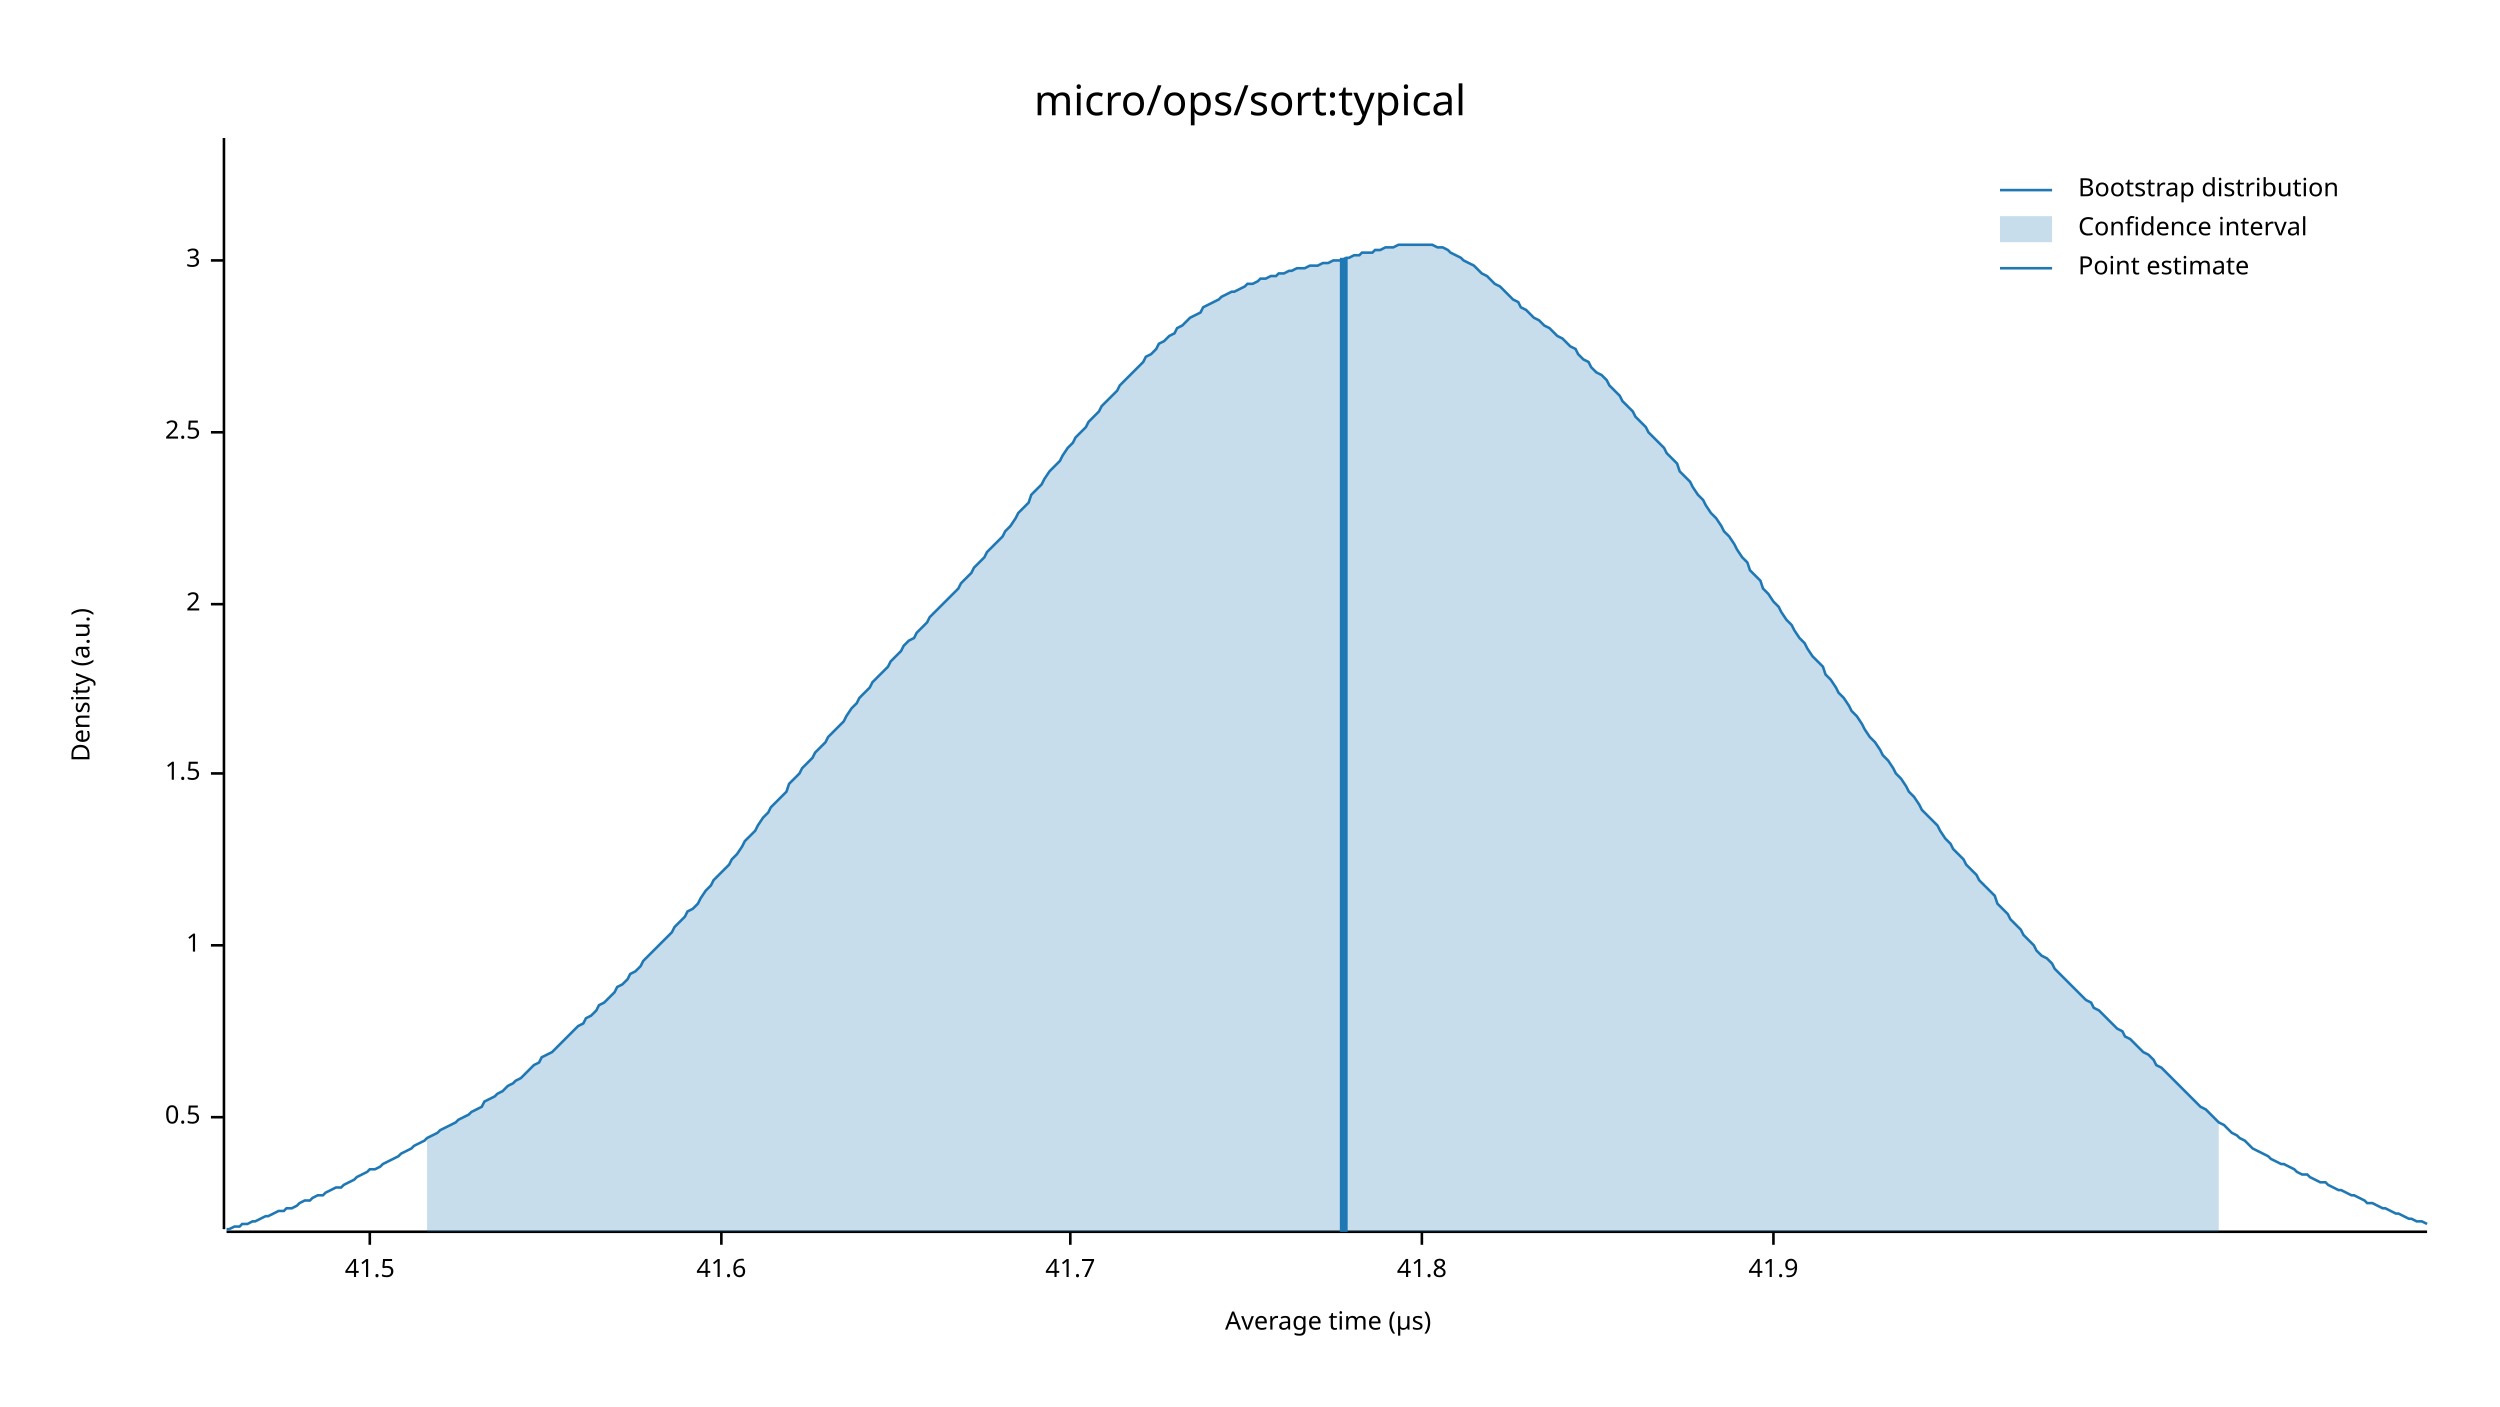
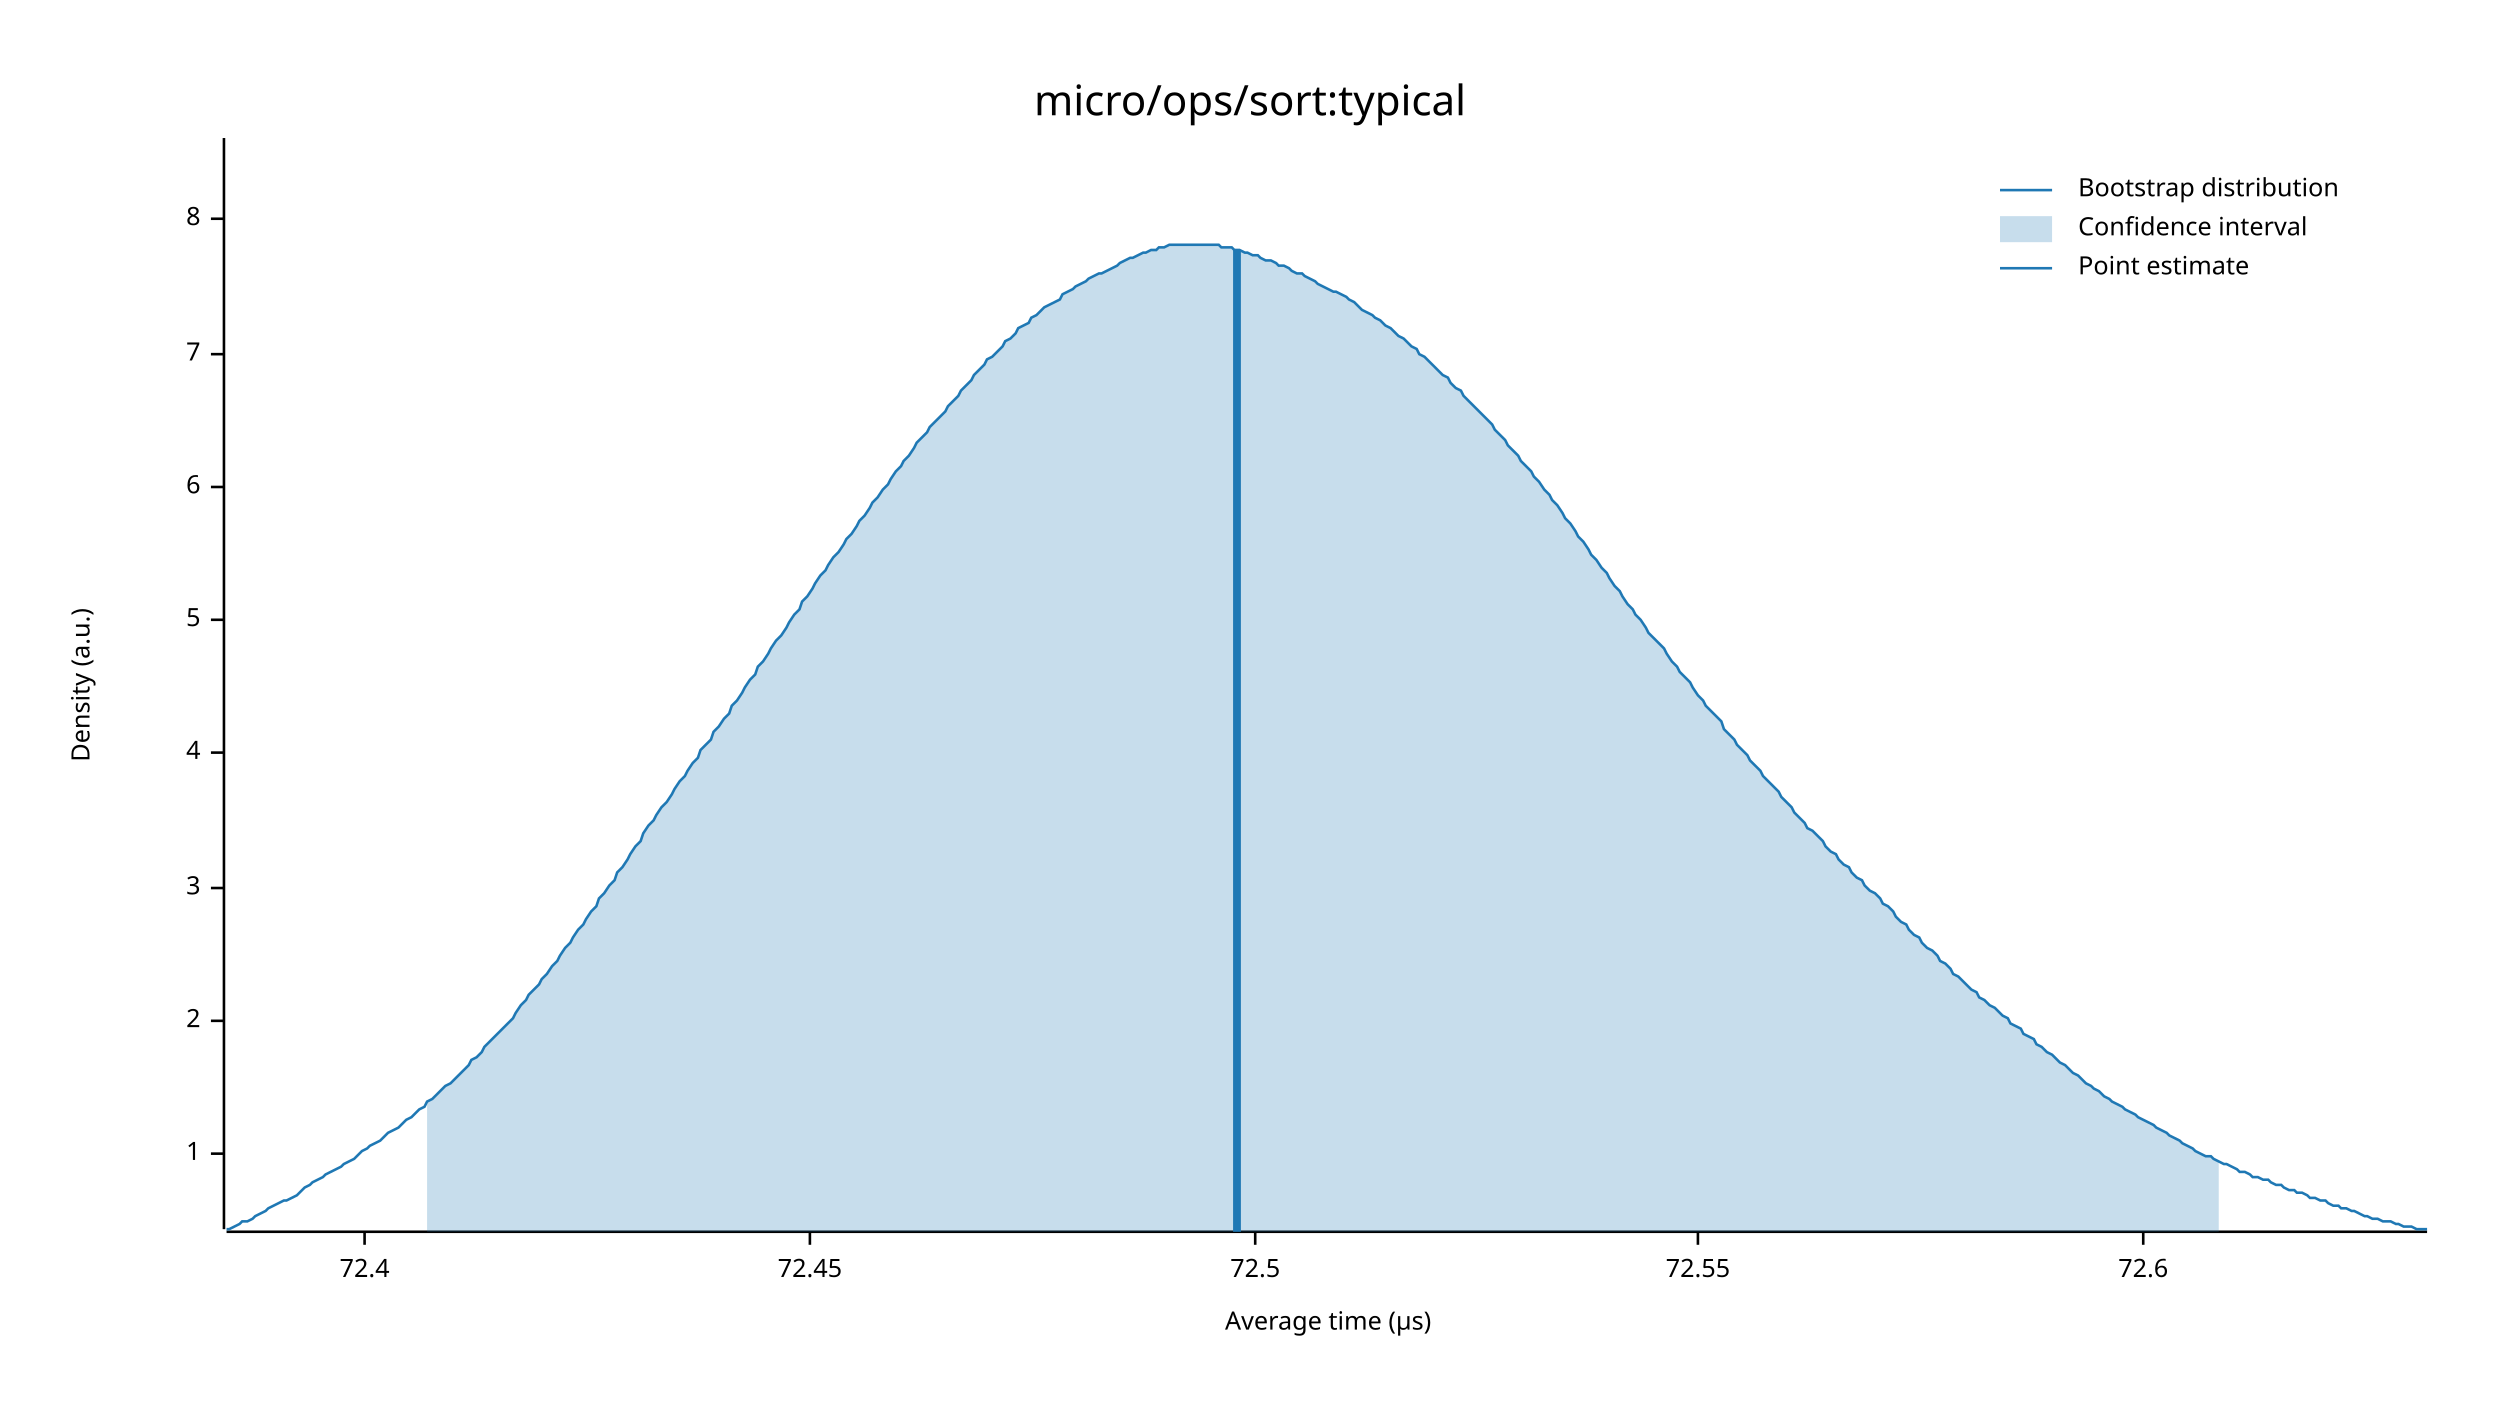
<svg xmlns="http://www.w3.org/2000/svg" width="960" height="540" viewBox="0 0 960 540">
  <text x="480" y="32" dy="0.76em" text-anchor="middle" font-family="sans-serif" font-size="16.129" opacity="1" fill="#000000">
micro/ops/sort:typical
</text>
  <text x="27" y="263" dy="0.76em" text-anchor="middle" font-family="sans-serif" font-size="9.677" opacity="1" fill="#000000" transform="rotate(270, 27, 263)">
Density (a.u.)
</text>
  <text x="510" y="513" dy="-0.5ex" text-anchor="middle" font-family="sans-serif" font-size="9.677" opacity="1" fill="#000000">
Average time (µs)
</text>
  <polyline fill="none" opacity="1" stroke="#000000" stroke-width="1" points="86,53 86,472 " />
-   <text x="77" y="429" dy="0.5ex" text-anchor="end" font-family="sans-serif" font-size="9.677" opacity="1" fill="#000000">
- 0.5
- </text>
-   <polyline fill="none" opacity="1" stroke="#000000" stroke-width="1" points="81,429 86,429 " />
-   <text x="77" y="363" dy="0.5ex" text-anchor="end" font-family="sans-serif" font-size="9.677" opacity="1" fill="#000000">
+   <text x="77" y="443" dy="0.5ex" text-anchor="end" font-family="sans-serif" font-size="9.677" opacity="1" fill="#000000">
1
</text>
-   <polyline fill="none" opacity="1" stroke="#000000" stroke-width="1" points="81,363 86,363 " />
-   <text x="77" y="297" dy="0.5ex" text-anchor="end" font-family="sans-serif" font-size="9.677" opacity="1" fill="#000000">
- 1.5
- </text>
-   <polyline fill="none" opacity="1" stroke="#000000" stroke-width="1" points="81,297 86,297 " />
-   <text x="77" y="232" dy="0.5ex" text-anchor="end" font-family="sans-serif" font-size="9.677" opacity="1" fill="#000000">
+   <polyline fill="none" opacity="1" stroke="#000000" stroke-width="1" points="81,443 86,443 " />
+   <text x="77" y="392" dy="0.5ex" text-anchor="end" font-family="sans-serif" font-size="9.677" opacity="1" fill="#000000">
2
</text>
-   <polyline fill="none" opacity="1" stroke="#000000" stroke-width="1" points="81,232 86,232 " />
-   <text x="77" y="166" dy="0.5ex" text-anchor="end" font-family="sans-serif" font-size="9.677" opacity="1" fill="#000000">
- 2.5
- </text>
-   <polyline fill="none" opacity="1" stroke="#000000" stroke-width="1" points="81,166 86,166 " />
-   <text x="77" y="100" dy="0.5ex" text-anchor="end" font-family="sans-serif" font-size="9.677" opacity="1" fill="#000000">
+   <polyline fill="none" opacity="1" stroke="#000000" stroke-width="1" points="81,392 86,392 " />
+   <text x="77" y="341" dy="0.5ex" text-anchor="end" font-family="sans-serif" font-size="9.677" opacity="1" fill="#000000">
3
</text>
-   <polyline fill="none" opacity="1" stroke="#000000" stroke-width="1" points="81,100 86,100 " />
+   <polyline fill="none" opacity="1" stroke="#000000" stroke-width="1" points="81,341 86,341 " />
+   <text x="77" y="289" dy="0.5ex" text-anchor="end" font-family="sans-serif" font-size="9.677" opacity="1" fill="#000000">
+ 4
+ </text>
+   <polyline fill="none" opacity="1" stroke="#000000" stroke-width="1" points="81,289 86,289 " />
+   <text x="77" y="238" dy="0.5ex" text-anchor="end" font-family="sans-serif" font-size="9.677" opacity="1" fill="#000000">
+ 5
+ </text>
+   <polyline fill="none" opacity="1" stroke="#000000" stroke-width="1" points="81,238 86,238 " />
+   <text x="77" y="187" dy="0.5ex" text-anchor="end" font-family="sans-serif" font-size="9.677" opacity="1" fill="#000000">
+ 6
+ </text>
+   <polyline fill="none" opacity="1" stroke="#000000" stroke-width="1" points="81,187 86,187 " />
+   <text x="77" y="136" dy="0.5ex" text-anchor="end" font-family="sans-serif" font-size="9.677" opacity="1" fill="#000000">
+ 7
+ </text>
+   <polyline fill="none" opacity="1" stroke="#000000" stroke-width="1" points="81,136 86,136 " />
+   <text x="77" y="84" dy="0.5ex" text-anchor="end" font-family="sans-serif" font-size="9.677" opacity="1" fill="#000000">
+ 8
+ </text>
+   <polyline fill="none" opacity="1" stroke="#000000" stroke-width="1" points="81,84 86,84 " />
  <polyline fill="none" opacity="1" stroke="#000000" stroke-width="1" points="87,473 932,473 " />
-   <text x="142" y="483" dy="0.76em" text-anchor="middle" font-family="sans-serif" font-size="9.677" opacity="1" fill="#000000">
- 41.5
+   <text x="140" y="483" dy="0.76em" text-anchor="middle" font-family="sans-serif" font-size="9.677" opacity="1" fill="#000000">
+ 72.4
</text>
-   <polyline fill="none" opacity="1" stroke="#000000" stroke-width="1" points="142,473 142,478 " />
-   <text x="277" y="483" dy="0.76em" text-anchor="middle" font-family="sans-serif" font-size="9.677" opacity="1" fill="#000000">
- 41.6
+   <polyline fill="none" opacity="1" stroke="#000000" stroke-width="1" points="140,473 140,478 " />
+   <text x="311" y="483" dy="0.76em" text-anchor="middle" font-family="sans-serif" font-size="9.677" opacity="1" fill="#000000">
+ 72.45
</text>
-   <polyline fill="none" opacity="1" stroke="#000000" stroke-width="1" points="277,473 277,478 " />
-   <text x="411" y="483" dy="0.76em" text-anchor="middle" font-family="sans-serif" font-size="9.677" opacity="1" fill="#000000">
- 41.7
+   <polyline fill="none" opacity="1" stroke="#000000" stroke-width="1" points="311,473 311,478 " />
+   <text x="482" y="483" dy="0.76em" text-anchor="middle" font-family="sans-serif" font-size="9.677" opacity="1" fill="#000000">
+ 72.5
</text>
-   <polyline fill="none" opacity="1" stroke="#000000" stroke-width="1" points="411,473 411,478 " />
-   <text x="546" y="483" dy="0.76em" text-anchor="middle" font-family="sans-serif" font-size="9.677" opacity="1" fill="#000000">
- 41.8
+   <polyline fill="none" opacity="1" stroke="#000000" stroke-width="1" points="482,473 482,478 " />
+   <text x="652" y="483" dy="0.76em" text-anchor="middle" font-family="sans-serif" font-size="9.677" opacity="1" fill="#000000">
+ 72.55
</text>
-   <polyline fill="none" opacity="1" stroke="#000000" stroke-width="1" points="546,473 546,478 " />
-   <text x="681" y="483" dy="0.76em" text-anchor="middle" font-family="sans-serif" font-size="9.677" opacity="1" fill="#000000">
- 41.9
+   <polyline fill="none" opacity="1" stroke="#000000" stroke-width="1" points="652,473 652,478 " />
+   <text x="823" y="483" dy="0.76em" text-anchor="middle" font-family="sans-serif" font-size="9.677" opacity="1" fill="#000000">
+ 72.6
</text>
-   <polyline fill="none" opacity="1" stroke="#000000" stroke-width="1" points="681,473 681,478 " />
-   <polyline fill="none" opacity="1" stroke="#1F78B4" stroke-width="1" points="87,472 88,472 90,471 92,471 93,470 95,470 97,469 98,469 100,468 102,467 103,467 105,466 107,465 109,465 110,464 112,464 114,463 115,462 117,461 119,461 120,460 122,459 124,459 125,458 127,457 129,456 131,456 132,455 134,454 136,453 137,452 139,451 141,450 142,449 144,449 146,448 147,447 149,446 151,445 153,444 154,443 156,442 158,441 159,440 161,439 163,438 164,437 166,436 168,435 169,434 171,433 173,432 175,431 176,430 178,429 180,428 181,427 183,426 185,425 186,423 188,422 190,421 191,420 193,419 195,417 197,416 198,415 200,414 202,412 203,411 205,409 207,408 208,406 210,405 212,404 214,402 215,401 217,399 219,397 220,396 222,394 224,393 225,391 227,390 229,388 230,386 232,385 234,383 236,381 237,379 239,378 241,376 242,374 244,373 246,371 247,369 249,367 251,365 252,364 254,362 256,360 258,358 259,356 261,354 263,352 264,350 266,349 268,347 269,345 271,342 273,340 274,338 276,336 278,334 280,332 281,330 283,328 285,325 286,323 288,321 290,319 291,317 293,314 295,312 296,310 298,308 300,306 302,304 303,301 305,299 307,297 308,295 310,293 312,291 313,289 315,287 317,285 318,283 320,281 322,279 324,277 325,275 327,272 329,270 330,268 332,266 334,264 335,262 337,260 339,258 341,256 342,254 344,252 346,250 347,248 349,246 351,245 352,243 354,241 356,239 357,237 359,235 361,233 363,231 364,230 366,228 368,226 369,224 371,222 373,220 374,218 376,216 378,214 379,212 381,210 383,208 385,206 386,204 388,202 390,199 391,197 393,195 395,193 396,190 398,188 400,186 401,184 403,181 405,179 407,177 408,175 410,172 412,170 413,168 415,166 417,164 418,162 420,160 422,158 423,156 425,154 427,152 429,150 430,148 432,146 434,144 435,143 437,141 439,139 440,137 442,136 444,134 445,132 447,131 449,129 451,128 452,126 454,125 456,123 457,122 459,121 461,120 462,118 464,117 466,116 468,115 469,114 471,113 473,112 474,112 476,111 478,110 479,109 481,109 483,108 484,107 486,107 488,106 490,106 491,105 493,105 495,104 496,104 498,103 500,103 501,103 503,102 505,102 506,102 508,101 510,101 512,100 513,100 515,100 517,99 518,99 520,98 522,98 523,97 525,97 527,97 528,96 530,96 532,95 534,95 535,95 537,94 539,94 540,94 542,94 544,94 545,94 547,94 549,94 550,94 552,95 554,95 556,96 557,97 559,98 561,99 562,100 564,101 566,102 567,103 569,105 571,106 573,108 574,109 576,110 578,112 579,113 581,115 583,116 584,118 586,119 588,121 589,122 591,123 593,125 595,126 596,127 598,129 600,130 601,131 603,133 605,134 606,136 608,138 610,139 611,141 613,143 615,144 617,146 618,148 620,150 622,152 623,154 625,156 627,158 628,160 630,162 632,164 633,166 635,168 637,170 639,172 640,174 642,176 644,178 645,181 647,183 649,185 650,187 652,190 654,192 655,194 657,197 659,199 661,202 662,204 664,206 666,209 667,211 669,214 671,216 672,219 674,221 676,223 677,226 679,228 681,231 683,233 684,235 686,238 688,240 689,242 691,245 693,247 694,249 696,252 698,254 700,256 701,259 703,261 705,264 706,266 708,268 710,271 711,273 713,275 715,278 716,280 718,283 720,285 722,288 723,290 725,292 727,295 728,297 730,299 732,302 733,304 735,306 737,309 738,311 740,313 742,315 744,317 745,319 747,322 749,324 750,326 752,328 754,330 755,332 757,334 759,336 760,338 762,340 764,342 766,344 767,347 769,349 771,351 772,353 774,355 776,357 777,359 779,361 781,363 782,365 784,367 786,368 788,370 789,372 791,374 793,376 794,377 796,379 798,381 799,382 801,384 803,385 804,387 806,388 808,390 810,392 811,393 813,395 815,396 816,398 818,399 820,401 821,402 823,404 825,405 827,407 828,409 830,410 832,412 833,413 835,415 837,417 838,418 840,420 842,422 843,423 845,425 847,426 849,428 850,429 852,431 854,432 855,433 857,435 859,436 860,437 862,438 864,440 865,441 867,442 869,443 871,444 872,445 874,446 876,447 877,447 879,448 881,449 882,450 884,451 886,451 887,452 889,453 891,454 893,454 894,455 896,456 898,457 899,457 901,458 903,459 904,459 906,460 908,461 909,462 911,462 913,463 915,464 916,464 918,465 920,466 921,466 923,467 925,468 926,468 928,469 930,469 932,470 " />
-   <polygon opacity="0.25" fill="#1F78B4" points="164,437 166,436 168,435 169,434 171,433 173,432 175,431 176,430 178,429 180,428 181,427 183,426 185,425 186,423 188,422 190,421 191,420 193,419 195,417 197,416 198,415 200,414 202,412 203,411 205,409 207,408 208,406 210,405 212,404 214,402 215,401 217,399 219,397 220,396 222,394 224,393 225,391 227,390 229,388 230,386 232,385 234,383 236,381 237,379 239,378 241,376 242,374 244,373 246,371 247,369 249,367 251,365 252,364 254,362 256,360 258,358 259,356 261,354 263,352 264,350 266,349 268,347 269,345 271,342 273,340 274,338 276,336 278,334 280,332 281,330 283,328 285,325 286,323 288,321 290,319 291,317 293,314 295,312 296,310 298,308 300,306 302,304 303,301 305,299 307,297 308,295 310,293 312,291 313,289 315,287 317,285 318,283 320,281 322,279 324,277 325,275 327,272 329,270 330,268 332,266 334,264 335,262 337,260 339,258 341,256 342,254 344,252 346,250 347,248 349,246 351,245 352,243 354,241 356,239 357,237 359,235 361,233 363,231 364,230 366,228 368,226 369,224 371,222 373,220 374,218 376,216 378,214 379,212 381,210 383,208 385,206 386,204 388,202 390,199 391,197 393,195 395,193 396,190 398,188 400,186 401,184 403,181 405,179 407,177 408,175 410,172 412,170 413,168 415,166 417,164 418,162 420,160 422,158 423,156 425,154 427,152 429,150 430,148 432,146 434,144 435,143 437,141 439,139 440,137 442,136 444,134 445,132 447,131 449,129 451,128 452,126 454,125 456,123 457,122 459,121 461,120 462,118 464,117 466,116 468,115 469,114 471,113 473,112 474,112 476,111 478,110 479,109 481,109 483,108 484,107 486,107 488,106 490,106 491,105 493,105 495,104 496,104 498,103 500,103 501,103 503,102 505,102 506,102 508,101 510,101 512,100 513,100 515,100 517,99 518,99 520,98 522,98 523,97 525,97 527,97 528,96 530,96 532,95 534,95 535,95 537,94 539,94 540,94 542,94 544,94 545,94 547,94 549,94 550,94 552,95 554,95 556,96 557,97 559,98 561,99 562,100 564,101 566,102 567,103 569,105 571,106 573,108 574,109 576,110 578,112 579,113 581,115 583,116 584,118 586,119 588,121 589,122 591,123 593,125 595,126 596,127 598,129 600,130 601,131 603,133 605,134 606,136 608,138 610,139 611,141 613,143 615,144 617,146 618,148 620,150 622,152 623,154 625,156 627,158 628,160 630,162 632,164 633,166 635,168 637,170 639,172 640,174 642,176 644,178 645,181 647,183 649,185 650,187 652,190 654,192 655,194 657,197 659,199 661,202 662,204 664,206 666,209 667,211 669,214 671,216 672,219 674,221 676,223 677,226 679,228 681,231 683,233 684,235 686,238 688,240 689,242 691,245 693,247 694,249 696,252 698,254 700,256 701,259 703,261 705,264 706,266 708,268 710,271 711,273 713,275 715,278 716,280 718,283 720,285 722,288 723,290 725,292 727,295 728,297 730,299 732,302 733,304 735,306 737,309 738,311 740,313 742,315 744,317 745,319 747,322 749,324 750,326 752,328 754,330 755,332 757,334 759,336 760,338 762,340 764,342 766,344 767,347 769,349 771,351 772,353 774,355 776,357 777,359 779,361 781,363 782,365 784,367 786,368 788,370 789,372 791,374 793,376 794,377 796,379 798,381 799,382 801,384 803,385 804,387 806,388 808,390 810,392 811,393 813,395 815,396 816,398 818,399 820,401 821,402 823,404 825,405 827,407 828,409 830,410 832,412 833,413 835,415 837,417 838,418 840,420 842,422 843,423 845,425 847,426 849,428 850,429 852,431 852,473 164,473 " />
-   <polyline fill="none" opacity="1" stroke="#1F78B4" stroke-width="3" points="516,473 516,99 " />
+   <polyline fill="none" opacity="1" stroke="#000000" stroke-width="1" points="823,473 823,478 " />
+   <polyline fill="none" opacity="1" stroke="#1F78B4" stroke-width="1" points="87,472 88,472 90,471 92,470 93,469 95,469 97,468 98,467 100,466 102,465 103,464 105,463 107,462 109,461 110,461 112,460 114,459 115,458 117,456 119,455 120,454 122,453 124,452 125,451 127,450 129,449 131,448 132,447 134,446 136,445 137,444 139,442 141,441 142,440 144,439 146,438 147,437 149,435 151,434 153,433 154,432 156,430 158,429 159,428 161,426 163,425 164,423 166,422 168,420 169,419 171,417 173,416 175,414 176,413 178,411 180,409 181,407 183,406 185,404 186,402 188,400 190,398 191,397 193,395 195,393 197,391 198,389 200,386 202,384 203,382 205,380 207,378 208,376 210,374 212,371 214,369 215,367 217,364 219,362 220,360 222,357 224,355 225,353 227,350 229,348 230,345 232,343 234,340 236,338 237,335 239,333 241,330 242,328 244,325 246,323 247,320 249,317 251,315 252,313 254,310 256,308 258,305 259,303 261,300 263,298 264,296 266,293 268,291 269,288 271,286 273,284 274,281 276,279 278,276 280,274 281,271 283,269 285,266 286,264 288,261 290,259 291,256 293,254 295,251 296,249 298,246 300,244 302,241 303,239 305,236 307,234 308,231 310,229 312,226 313,224 315,221 317,219 318,217 320,214 322,212 324,209 325,207 327,205 329,202 330,200 332,198 334,195 335,193 337,191 339,188 341,186 342,184 344,181 346,179 347,177 349,175 351,172 352,170 354,168 356,166 357,164 359,162 361,160 363,158 364,156 366,154 368,152 369,150 371,148 373,146 374,144 376,142 378,140 379,138 381,137 383,135 385,133 386,131 388,130 390,128 391,126 393,125 395,124 396,122 398,121 400,119 401,118 403,117 405,116 407,115 408,113 410,112 412,111 413,110 415,109 417,108 418,107 420,106 422,105 423,105 425,104 427,103 429,102 430,101 432,100 434,99 435,99 437,98 439,97 440,97 442,96 444,96 445,95 447,95 449,94 451,94 452,94 454,94 456,94 457,94 459,94 461,94 462,94 464,94 466,94 468,94 469,95 471,95 473,95 474,96 476,96 478,97 479,97 481,98 483,98 484,99 486,100 488,100 490,101 491,102 493,102 495,103 496,104 498,105 500,105 501,106 503,107 505,108 506,109 508,110 510,111 512,112 513,112 515,113 517,114 518,115 520,116 522,118 523,119 525,120 527,121 528,122 530,123 532,125 534,126 535,127 537,129 539,130 540,131 542,133 544,134 545,136 547,137 549,139 550,140 552,142 554,144 556,145 557,147 559,149 561,150 562,152 564,154 566,156 567,157 569,159 571,161 573,163 574,165 576,167 578,169 579,171 581,173 583,175 584,177 586,179 588,181 589,183 591,185 593,188 595,190 596,192 598,194 600,197 601,199 603,201 605,204 606,206 608,208 610,211 611,213 613,215 615,218 617,220 618,222 620,225 622,227 623,229 625,232 627,234 628,236 630,238 632,241 633,243 635,245 637,247 639,249 640,251 642,254 644,256 645,258 647,260 649,262 650,264 652,267 654,269 655,271 657,273 659,275 661,277 662,280 664,282 666,284 667,286 669,288 671,290 672,292 674,294 676,296 677,298 679,300 681,302 683,304 684,306 686,308 688,310 689,312 691,314 693,316 694,318 696,319 698,321 700,323 701,325 703,327 705,328 706,330 708,332 710,333 711,335 713,337 715,338 716,340 718,342 720,343 722,345 723,347 725,348 727,350 728,352 730,354 732,355 733,357 735,359 737,360 738,362 740,364 742,365 744,367 745,369 747,370 749,372 750,374 752,375 754,377 755,378 757,380 759,381 760,383 762,384 764,386 766,387 767,388 769,390 771,391 772,393 774,394 776,395 777,397 779,398 781,399 782,401 784,402 786,404 788,405 789,406 791,408 793,409 794,410 796,412 798,413 799,414 801,416 803,417 804,418 806,419 808,421 810,422 811,423 813,424 815,425 816,426 818,427 820,428 821,429 823,430 825,431 827,432 828,433 830,434 832,435 833,436 835,437 837,438 838,439 840,440 842,441 843,442 845,443 847,444 849,444 850,445 852,446 854,447 855,447 857,448 859,449 860,450 862,450 864,451 865,452 867,452 869,453 871,453 872,454 874,455 876,455 877,456 879,457 881,457 882,458 884,458 886,459 887,460 889,460 891,461 893,461 894,462 896,463 898,463 899,464 901,464 903,465 904,465 906,466 908,467 909,467 911,468 913,468 915,469 916,469 918,469 920,470 921,470 923,471 925,471 926,471 928,472 930,472 932,472 " />
+   <polygon opacity="0.25" fill="#1F78B4" points="164,423 166,422 168,420 169,419 171,417 173,416 175,414 176,413 178,411 180,409 181,407 183,406 185,404 186,402 188,400 190,398 191,397 193,395 195,393 197,391 198,389 200,386 202,384 203,382 205,380 207,378 208,376 210,374 212,371 214,369 215,367 217,364 219,362 220,360 222,357 224,355 225,353 227,350 229,348 230,345 232,343 234,340 236,338 237,335 239,333 241,330 242,328 244,325 246,323 247,320 249,317 251,315 252,313 254,310 256,308 258,305 259,303 261,300 263,298 264,296 266,293 268,291 269,288 271,286 273,284 274,281 276,279 278,276 280,274 281,271 283,269 285,266 286,264 288,261 290,259 291,256 293,254 295,251 296,249 298,246 300,244 302,241 303,239 305,236 307,234 308,231 310,229 312,226 313,224 315,221 317,219 318,217 320,214 322,212 324,209 325,207 327,205 329,202 330,200 332,198 334,195 335,193 337,191 339,188 341,186 342,184 344,181 346,179 347,177 349,175 351,172 352,170 354,168 356,166 357,164 359,162 361,160 363,158 364,156 366,154 368,152 369,150 371,148 373,146 374,144 376,142 378,140 379,138 381,137 383,135 385,133 386,131 388,130 390,128 391,126 393,125 395,124 396,122 398,121 400,119 401,118 403,117 405,116 407,115 408,113 410,112 412,111 413,110 415,109 417,108 418,107 420,106 422,105 423,105 425,104 427,103 429,102 430,101 432,100 434,99 435,99 437,98 439,97 440,97 442,96 444,96 445,95 447,95 449,94 451,94 452,94 454,94 456,94 457,94 459,94 461,94 462,94 464,94 466,94 468,94 469,95 471,95 473,95 474,96 476,96 478,97 479,97 481,98 483,98 484,99 486,100 488,100 490,101 491,102 493,102 495,103 496,104 498,105 500,105 501,106 503,107 505,108 506,109 508,110 510,111 512,112 513,112 515,113 517,114 518,115 520,116 522,118 523,119 525,120 527,121 528,122 530,123 532,125 534,126 535,127 537,129 539,130 540,131 542,133 544,134 545,136 547,137 549,139 550,140 552,142 554,144 556,145 557,147 559,149 561,150 562,152 564,154 566,156 567,157 569,159 571,161 573,163 574,165 576,167 578,169 579,171 581,173 583,175 584,177 586,179 588,181 589,183 591,185 593,188 595,190 596,192 598,194 600,197 601,199 603,201 605,204 606,206 608,208 610,211 611,213 613,215 615,218 617,220 618,222 620,225 622,227 623,229 625,232 627,234 628,236 630,238 632,241 633,243 635,245 637,247 639,249 640,251 642,254 644,256 645,258 647,260 649,262 650,264 652,267 654,269 655,271 657,273 659,275 661,277 662,280 664,282 666,284 667,286 669,288 671,290 672,292 674,294 676,296 677,298 679,300 681,302 683,304 684,306 686,308 688,310 689,312 691,314 693,316 694,318 696,319 698,321 700,323 701,325 703,327 705,328 706,330 708,332 710,333 711,335 713,337 715,338 716,340 718,342 720,343 722,345 723,347 725,348 727,350 728,352 730,354 732,355 733,357 735,359 737,360 738,362 740,364 742,365 744,367 745,369 747,370 749,372 750,374 752,375 754,377 755,378 757,380 759,381 760,383 762,384 764,386 766,387 767,388 769,390 771,391 772,393 774,394 776,395 777,397 779,398 781,399 782,401 784,402 786,404 788,405 789,406 791,408 793,409 794,410 796,412 798,413 799,414 801,416 803,417 804,418 806,419 808,421 810,422 811,423 813,424 815,425 816,426 818,427 820,428 821,429 823,430 825,431 827,432 828,433 830,434 832,435 833,436 835,437 837,438 838,439 840,440 842,441 843,442 845,443 847,444 849,444 850,445 852,446 852,473 164,473 " />
+   <polyline fill="none" opacity="1" stroke="#1F78B4" stroke-width="3" points="475,473 475,96 " />
  <text x="798" y="68" dy="0.76em" text-anchor="start" font-family="sans-serif" font-size="9.677" opacity="1" fill="#000000">
Bootstrap distribution
</text>
  <text x="798" y="83" dy="0.76em" text-anchor="start" font-family="sans-serif" font-size="9.677" opacity="1" fill="#000000">
Confidence interval
</text>
  <text x="798" y="98" dy="0.76em" text-anchor="start" font-family="sans-serif" font-size="9.677" opacity="1" fill="#000000">
Point estimate
</text>
  <polyline fill="none" opacity="1" stroke="#1F78B4" stroke-width="1" points="768,73 788,73 " />
  <rect x="768" y="83" width="20" height="10" opacity="0.25" fill="#1F78B4" stroke="none" />
  <polyline fill="none" opacity="1" stroke="#1F78B4" stroke-width="1" points="768,103 788,103 " />
</svg>
